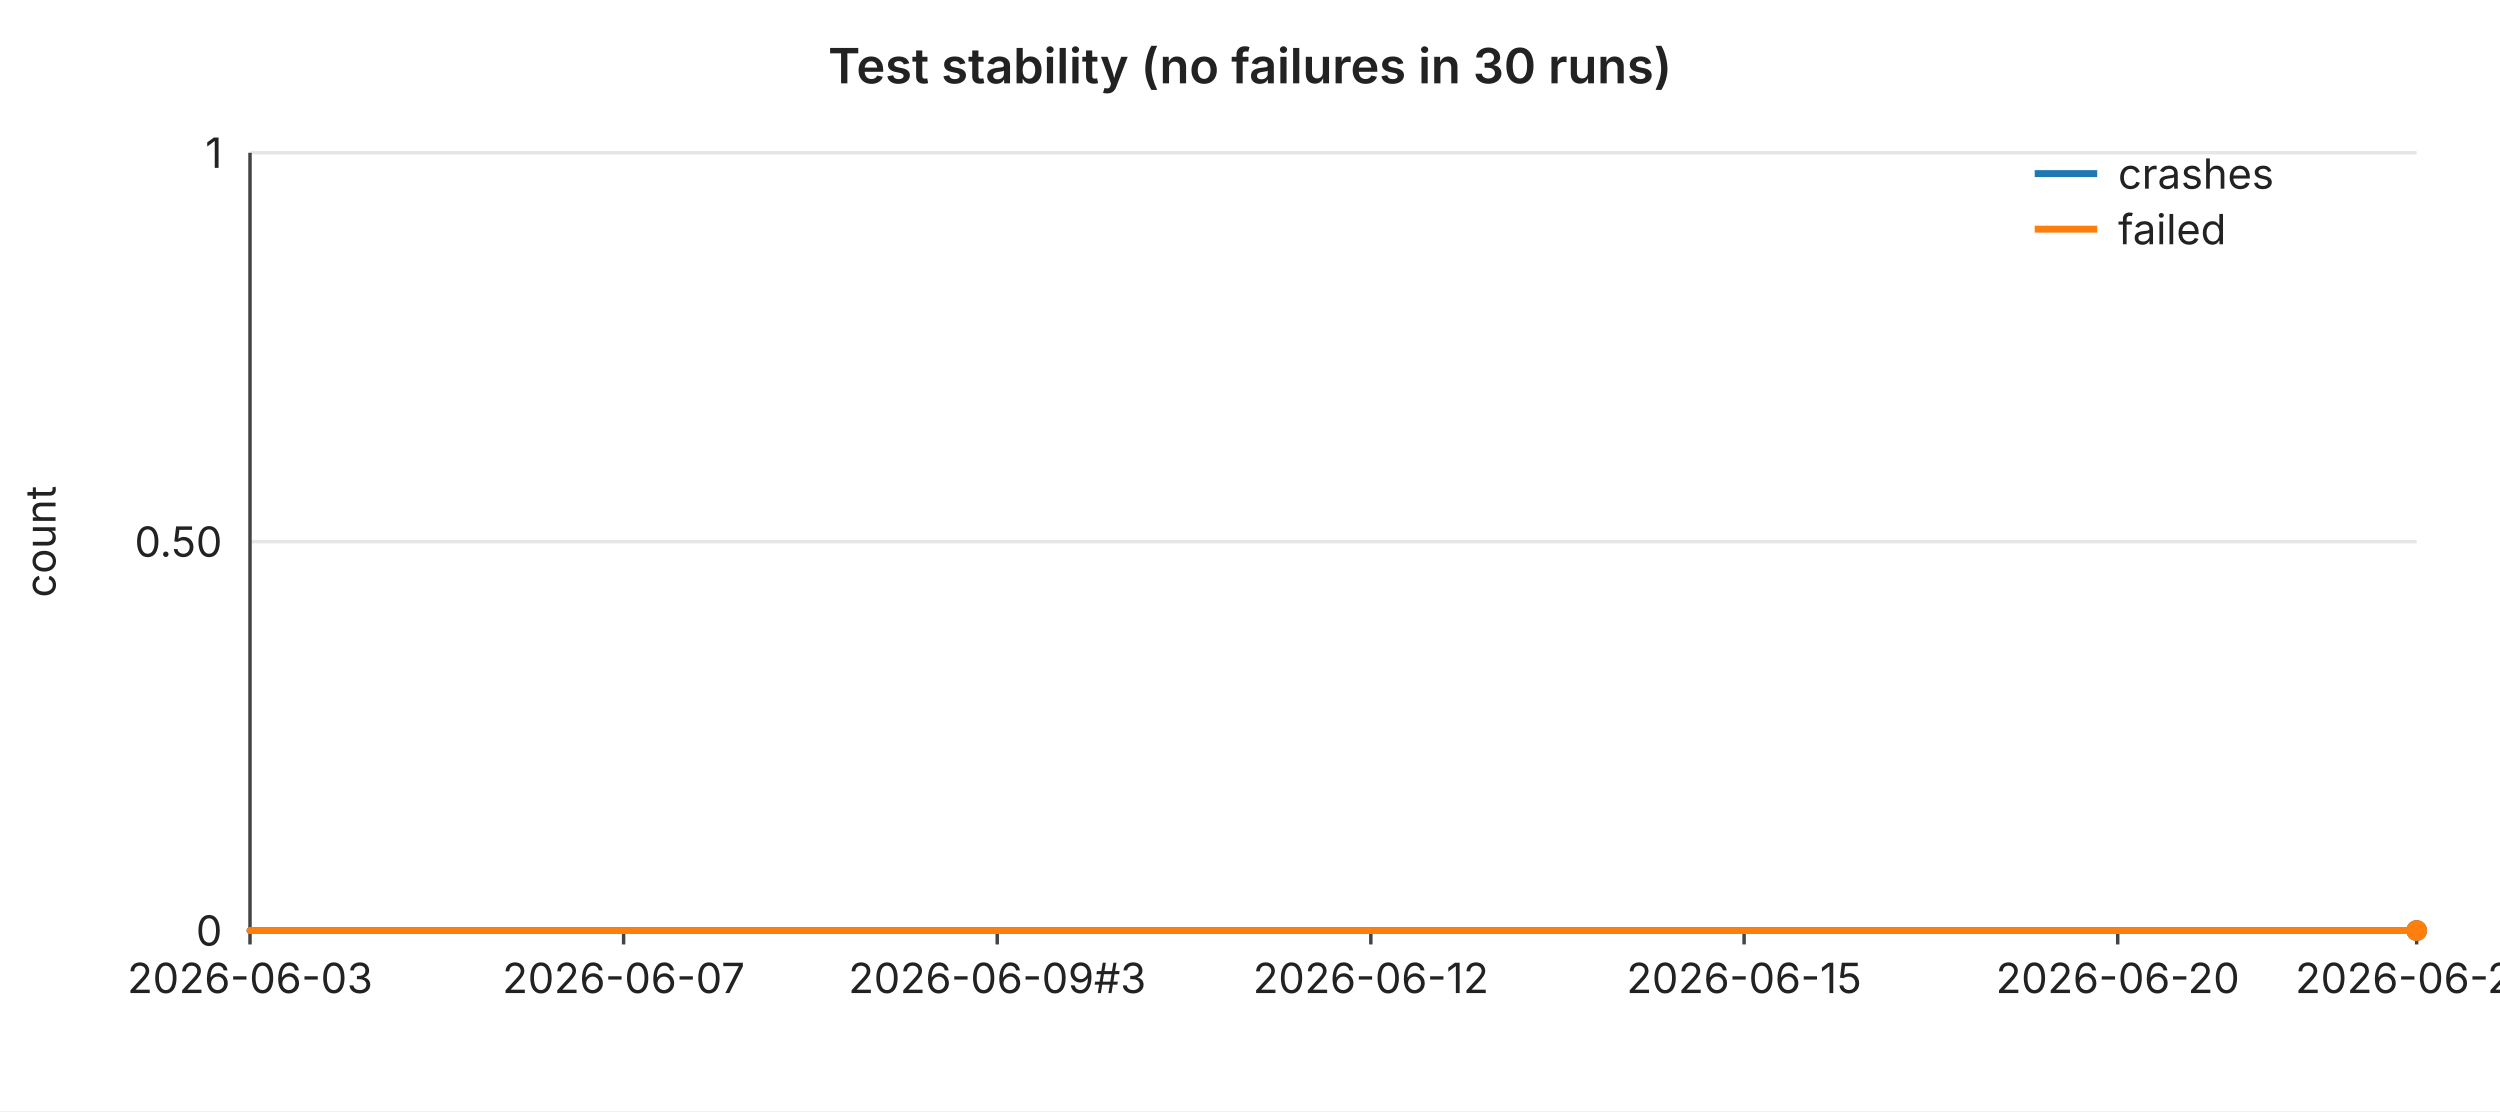
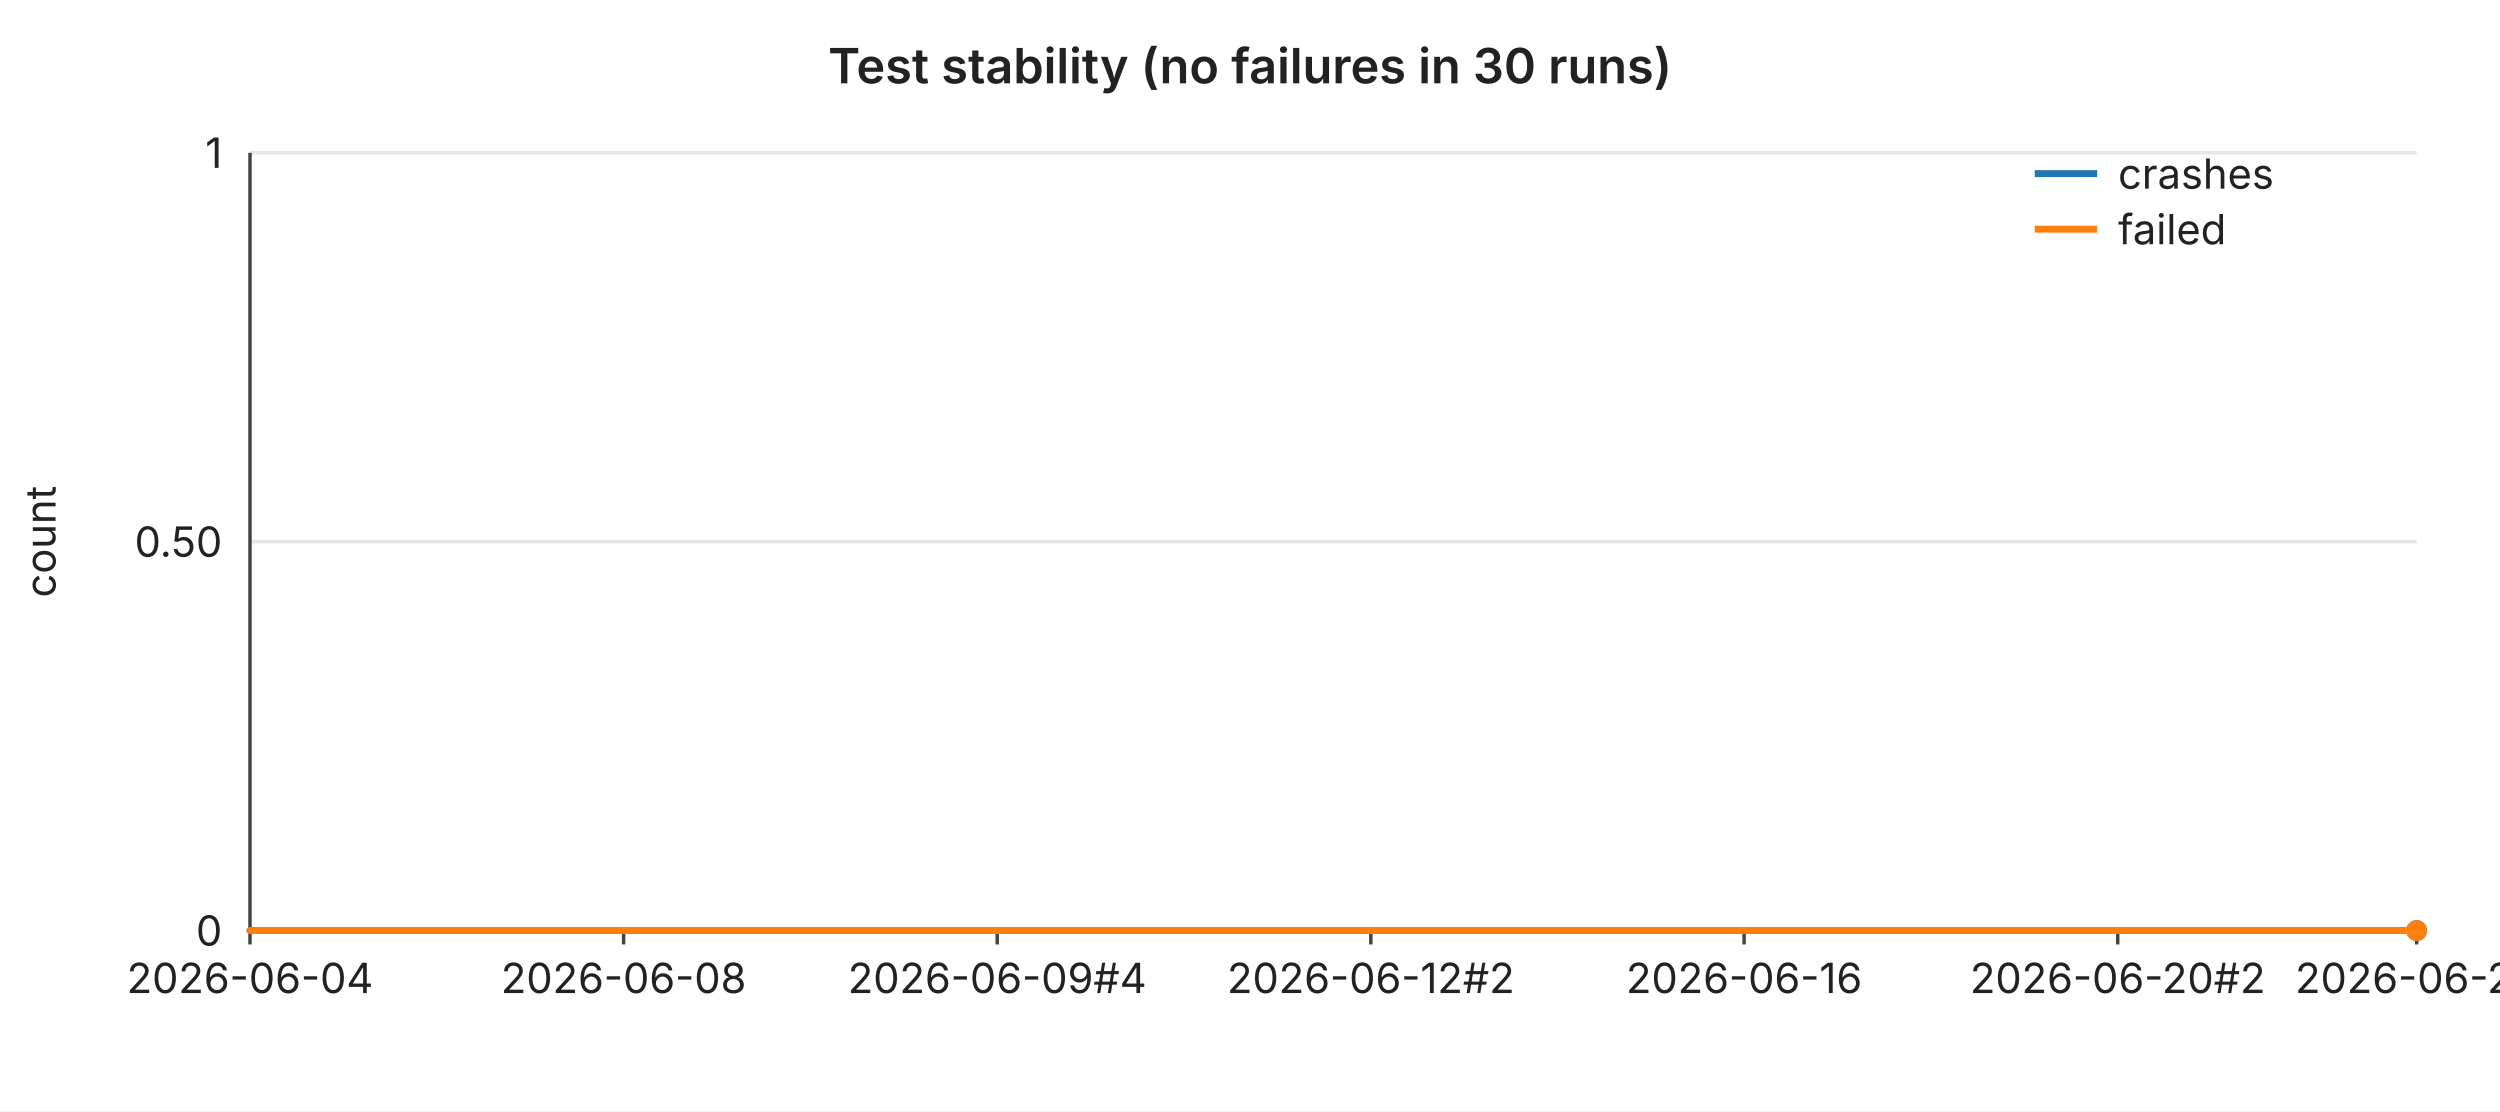
<svg xmlns="http://www.w3.org/2000/svg" width="720" height="320" viewBox="0 0 720 320" font-family="-apple-system,BlinkMacSystemFont,Segoe UI,sans-serif" font-size="12">
  <rect width="720" height="320" fill="#ffffff" />
  <text x="360" y="24" text-anchor="middle" font-size="14" font-weight="600" fill="#222">Test stability (no failures in 30 runs)</text>
  <line x1="72" y1="44.0" x2="696" y2="44.0" stroke="#e6e6e6" stroke-width="1" />
  <text x="64" y="44.0" text-anchor="end" dominant-baseline="middle" fill="#222">1</text>
  <line x1="72" y1="156.0" x2="696" y2="156.0" stroke="#e6e6e6" stroke-width="1" />
  <text x="64" y="156.0" text-anchor="end" dominant-baseline="middle" fill="#222">0.50</text>
  <line x1="72" y1="268.0" x2="696" y2="268.0" stroke="#e6e6e6" stroke-width="1" />
  <text x="64" y="268.0" text-anchor="end" dominant-baseline="middle" fill="#222">0</text>
  <text x="16" y="156" text-anchor="middle" fill="#222" transform="rotate(-90 16 156)">count</text>
  <line x1="72" y1="44" x2="72" y2="268" stroke="#444" stroke-width="1" />
  <line x1="72" y1="268" x2="696" y2="268" stroke="#444" stroke-width="1" />
  <line x1="72.0" y1="268" x2="72.0" y2="272" stroke="#444" stroke-width="1" />
-   <text x="72.0" y="286" text-anchor="middle" fill="#222">2026-06-03</text>
+   <text x="72.0" y="286" text-anchor="middle" fill="#222">2026-06-04</text>
  <line x1="179.6" y1="268" x2="179.6" y2="272" stroke="#444" stroke-width="1" />
-   <text x="179.6" y="286" text-anchor="middle" fill="#222">2026-06-07</text>
+   <text x="179.6" y="286" text-anchor="middle" fill="#222">2026-06-08</text>
  <line x1="287.2" y1="268" x2="287.2" y2="272" stroke="#444" stroke-width="1" />
-   <text x="287.2" y="286" text-anchor="middle" fill="#222">2026-06-09#3</text>
+   <text x="287.2" y="286" text-anchor="middle" fill="#222">2026-06-09#4</text>
  <line x1="394.8" y1="268" x2="394.8" y2="272" stroke="#444" stroke-width="1" />
-   <text x="394.8" y="286" text-anchor="middle" fill="#222">2026-06-12</text>
+   <text x="394.8" y="286" text-anchor="middle" fill="#222">2026-06-12#2</text>
  <line x1="502.3" y1="268" x2="502.3" y2="272" stroke="#444" stroke-width="1" />
-   <text x="502.3" y="286" text-anchor="middle" fill="#222">2026-06-15</text>
+   <text x="502.3" y="286" text-anchor="middle" fill="#222">2026-06-16</text>
  <line x1="609.9" y1="268" x2="609.9" y2="272" stroke="#444" stroke-width="1" />
-   <text x="609.9" y="286" text-anchor="middle" fill="#222">2026-06-20</text>
+   <text x="609.9" y="286" text-anchor="middle" fill="#222">2026-06-20#2</text>
  <line x1="696.0" y1="268" x2="696.0" y2="272" stroke="#444" stroke-width="1" />
-   <text x="696.0" y="286" text-anchor="middle" fill="#222">2026-06-22</text>
+   <text x="696.0" y="286" text-anchor="middle" fill="#222">2026-06-23</text>
  <polyline fill="none" stroke="#1f77b4" stroke-width="2" stroke-linejoin="round" stroke-linecap="round" points="72.0,268.0 93.5,268.0 115.0,268.0 136.6,268.0 158.1,268.0 179.6,268.0 201.1,268.0 222.6,268.0 244.1,268.0 265.7,268.0 287.2,268.0 308.7,268.0 330.2,268.0 351.7,268.0 373.2,268.0 394.8,268.0 416.3,268.0 437.8,268.0 459.3,268.0 480.8,268.0 502.3,268.0 523.9,268.0 545.4,268.0 566.9,268.0 588.4,268.0 609.9,268.0 631.4,268.0 653.0,268.0 674.5,268.0 696.0,268.0" />
  <circle cx="696.0" cy="268.0" r="3" fill="#1f77b4" />
  <polyline fill="none" stroke="#ff7f0e" stroke-width="2" stroke-linejoin="round" stroke-linecap="round" points="72.0,268.0 93.5,268.0 115.0,268.0 136.6,268.0 158.1,268.0 179.6,268.0 201.1,268.0 222.6,268.0 244.1,268.0 265.7,268.0 287.2,268.0 308.7,268.0 330.2,268.0 351.7,268.0 373.2,268.0 394.8,268.0 416.3,268.0 437.8,268.0 459.3,268.0 480.8,268.0 502.3,268.0 523.9,268.0 545.4,268.0 566.9,268.0 588.4,268.0 609.9,268.0 631.4,268.0 653.0,268.0 674.5,268.0 696.0,268.0" />
  <circle cx="696.0" cy="268.0" r="3" fill="#ff7f0e" />
  <line x1="586" y1="50" x2="604" y2="50" stroke="#1f77b4" stroke-width="2" />
  <text x="610" y="50" dominant-baseline="middle" fill="#222">crashes</text>
  <line x1="586" y1="66" x2="604" y2="66" stroke="#ff7f0e" stroke-width="2" />
  <text x="610" y="66" dominant-baseline="middle" fill="#222">failed</text>
</svg>
